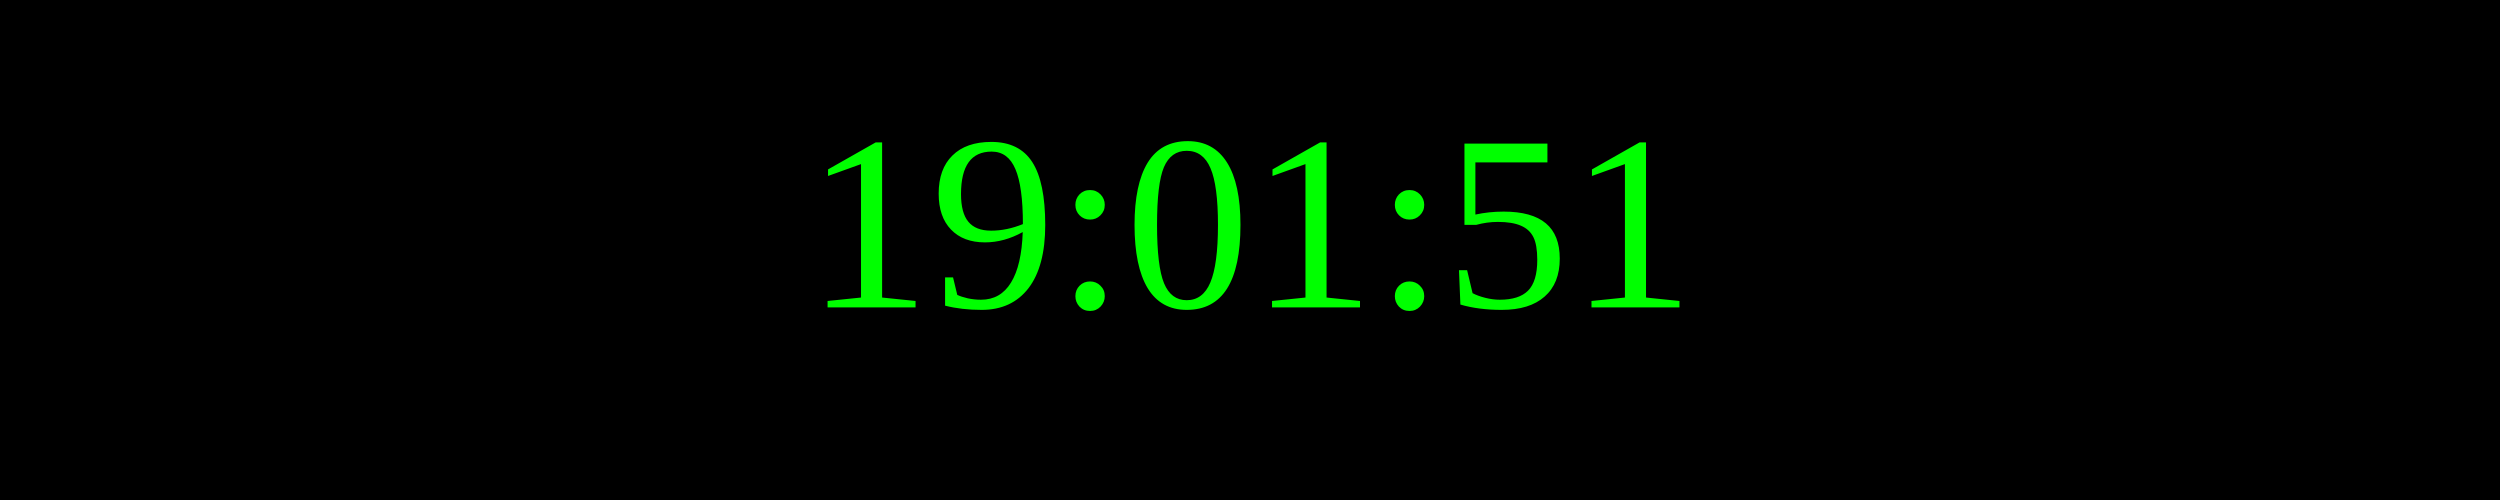
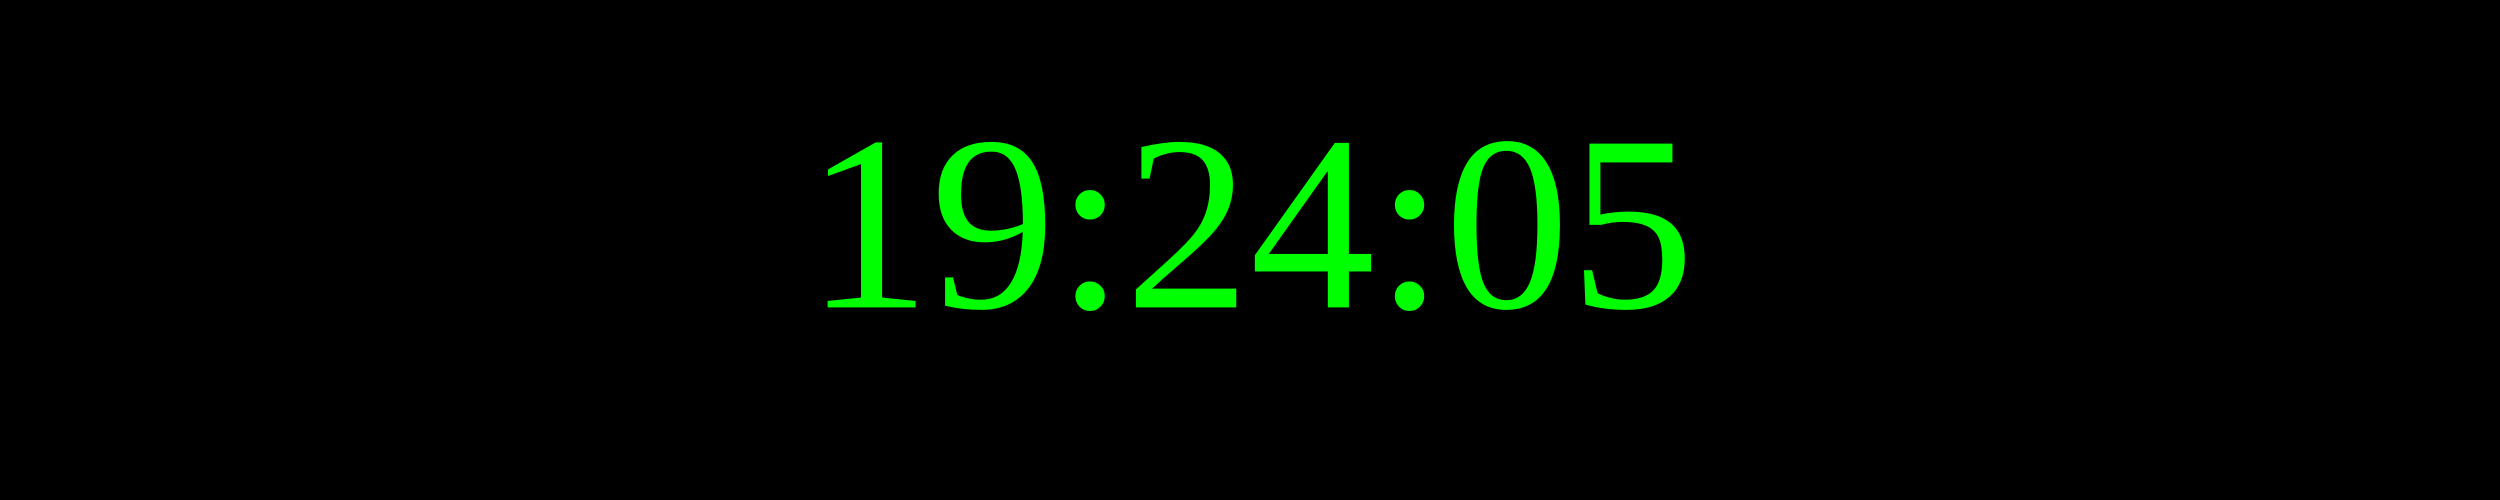
<svg xmlns="http://www.w3.org/2000/svg" width="250" height="50">
  <rect width="100%" height="100%" fill="black" />
  <text x="50%" y="50%" font-size="25" fill="lime" text-anchor="middle" dominant-baseline="middle">
- 19:01:51
+ 19:24:05
</text>
</svg>
